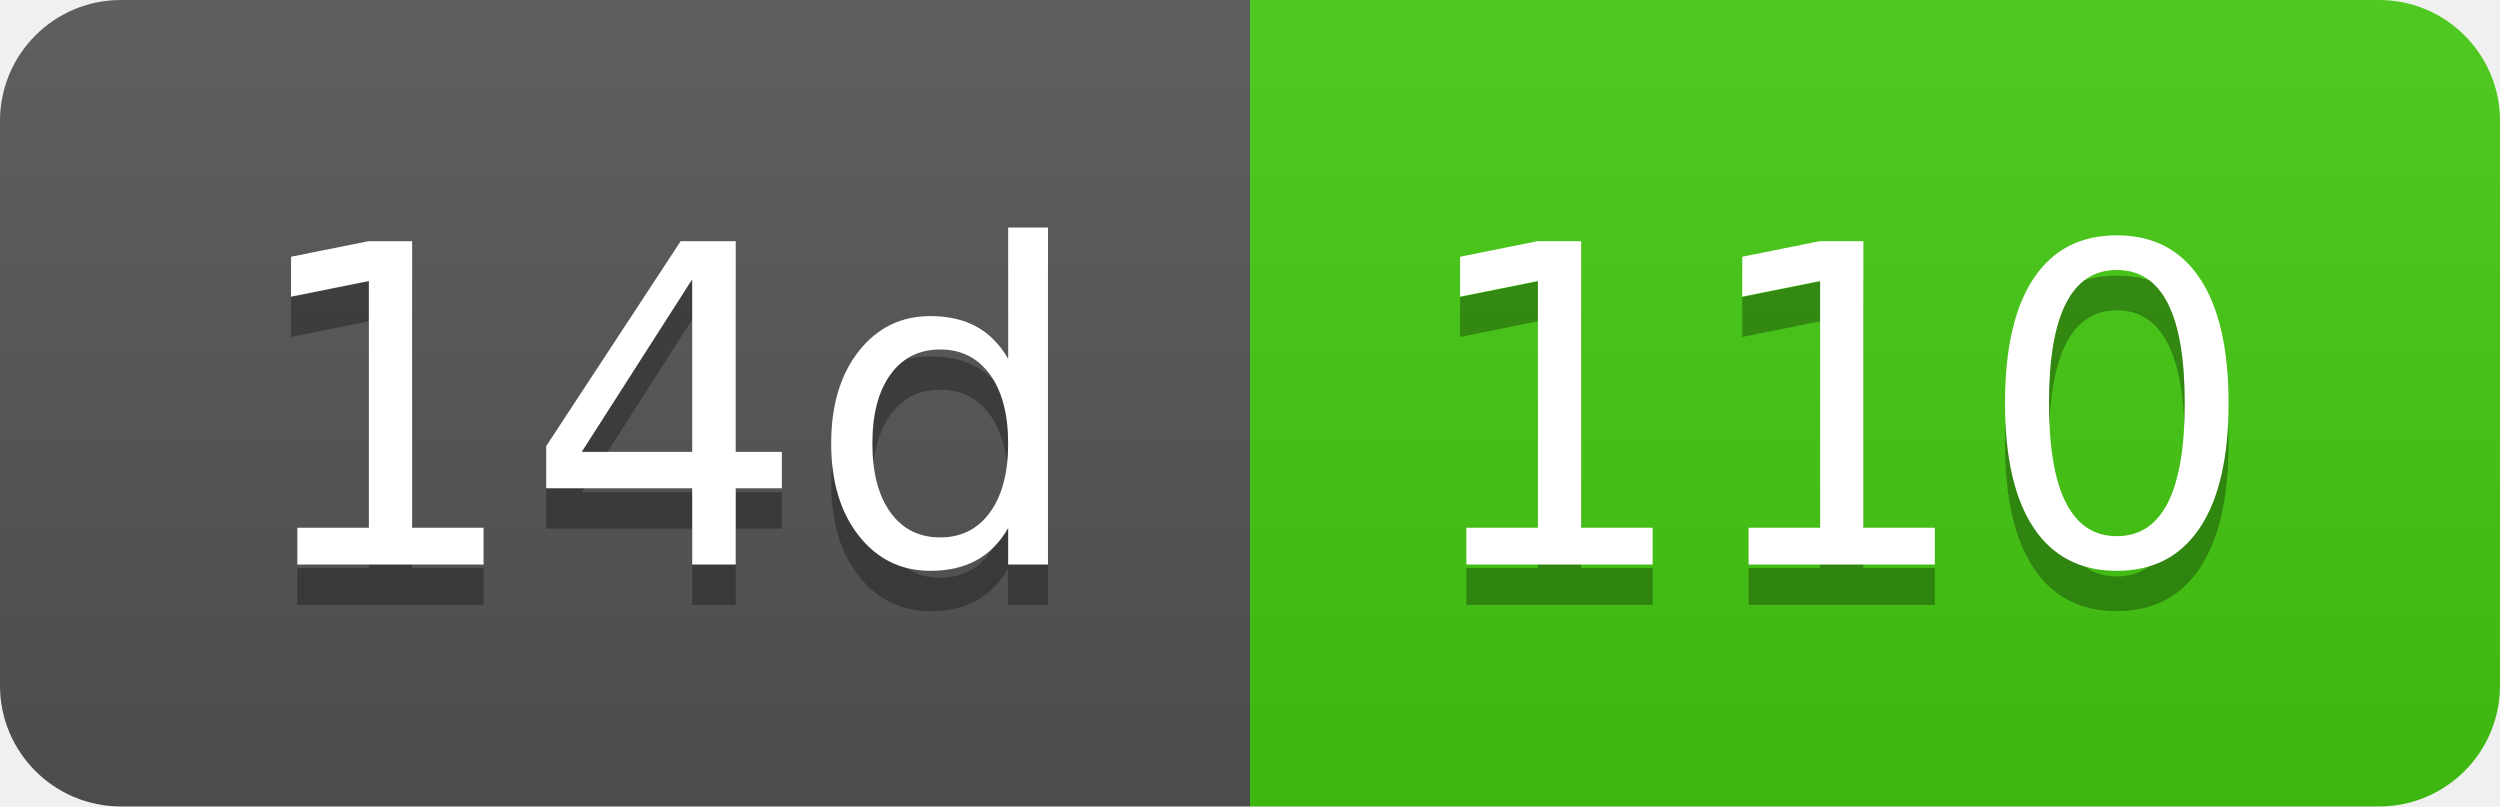
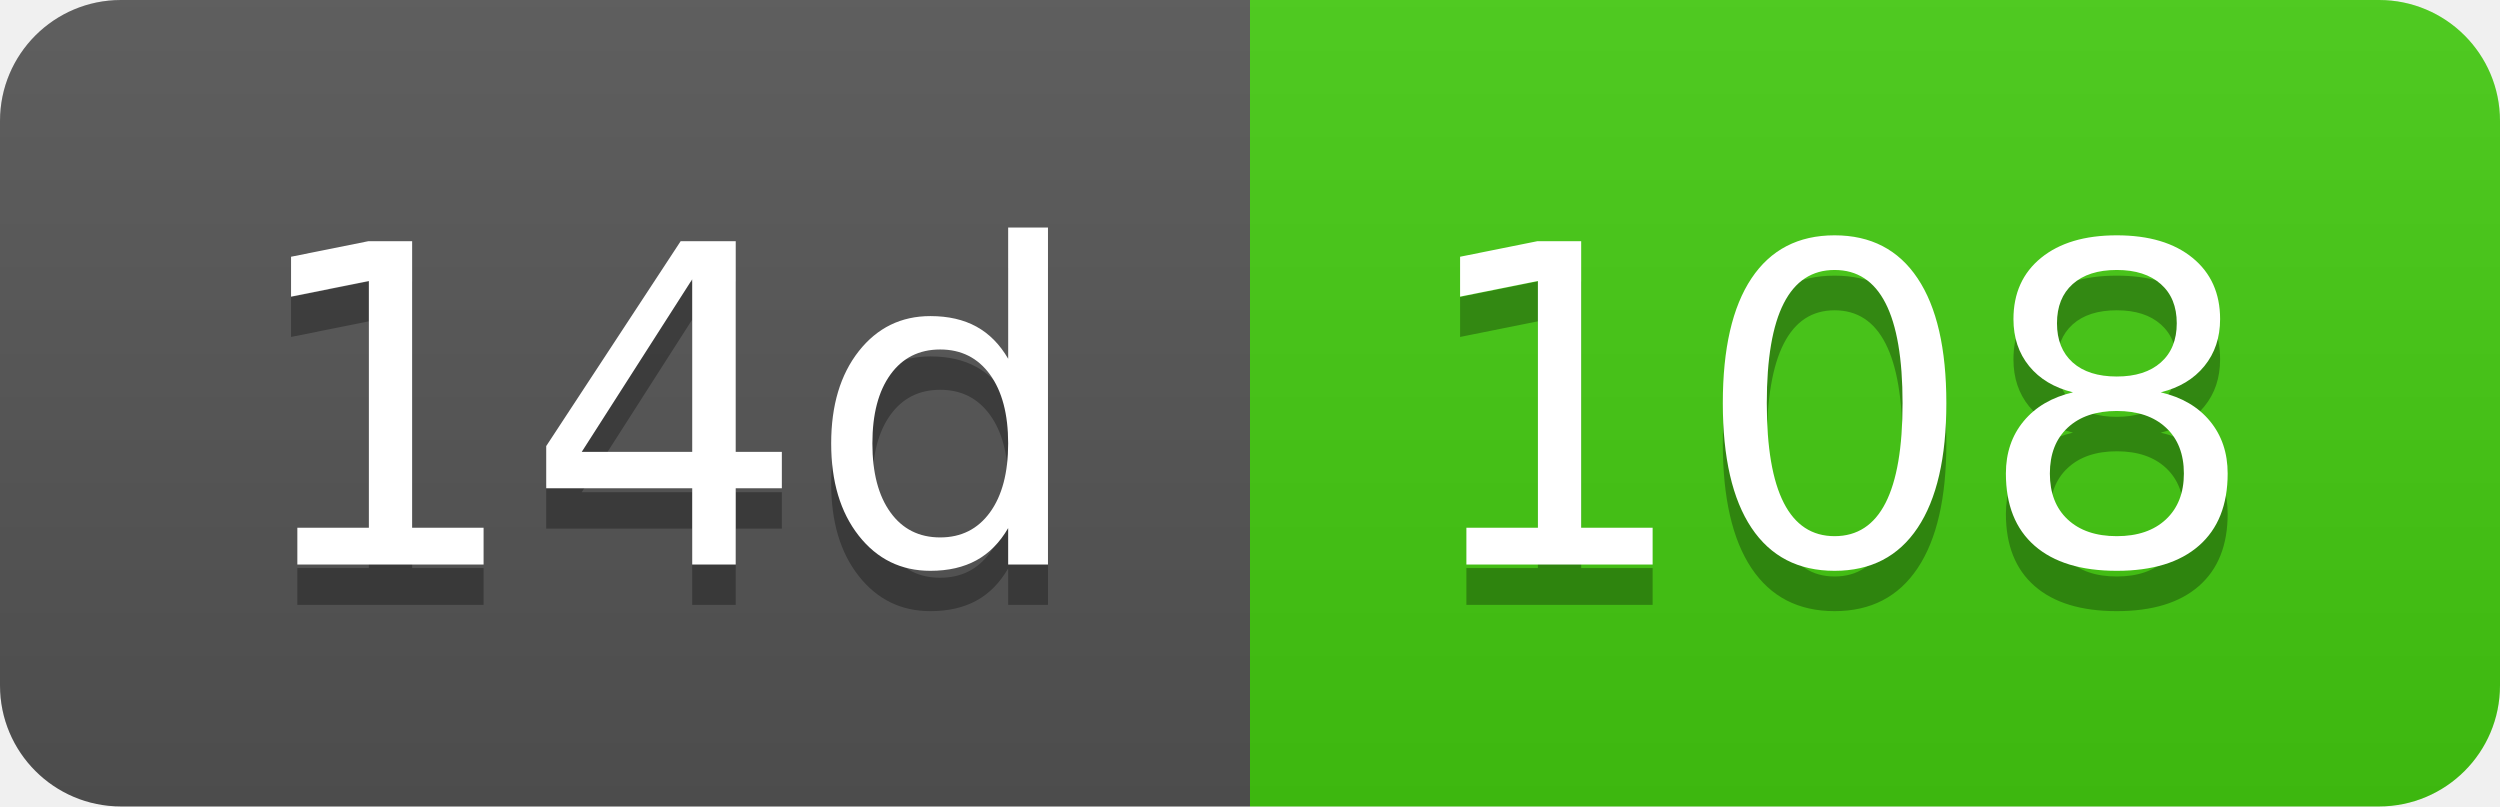
- <svg xmlns="http://www.w3.org/2000/svg" width="62" height="20" role="img" aria-label="14d: 110">
+ <svg xmlns="http://www.w3.org/2000/svg" width="62" height="20" role="img" aria-label="14d: 108">
  <linearGradient id="s" x2="0" y2="100%">
    <stop offset="0" stop-color="#bbb" stop-opacity=".1" />
    <stop offset="1" stop-opacity=".1" />
  </linearGradient>
  <clipPath id="r">
    <rect width="62" height="20" rx="3" fill="#fff" />
  </clipPath>
  <g clip-path="url(#r)">
    <rect width="31" height="20" fill="#555" />
    <rect x="31" width="31" height="20" fill="#4c1" />
    <rect width="62" height="20" fill="url(#s)" />
  </g>
  <g fill="#fff" text-anchor="middle" font-family="Verdana,Geneva,DejaVu Sans,sans-serif" text-rendering="geometricPrecision" font-size="110">
    <text aria-hidden="true" x="165" y="150" fill="#010101" fill-opacity=".3" transform="scale(.1)" textLength="210">14d</text>
    <text x="165" y="140" transform="scale(.1)" fill="#fff" textLength="210">14d</text>
-     <text aria-hidden="true" x="455" y="150" fill="#010101" fill-opacity=".3" transform="scale(.1)" textLength="210">110</text>
-     <text x="455" y="140" transform="scale(.1)" fill="#fff" textLength="210">110</text>
+     <text aria-hidden="true" x="455" y="150" fill="#010101" fill-opacity=".3" transform="scale(.1)" textLength="210">108</text>
+     <text x="455" y="140" transform="scale(.1)" fill="#fff" textLength="210">108</text>
  </g>
</svg>
